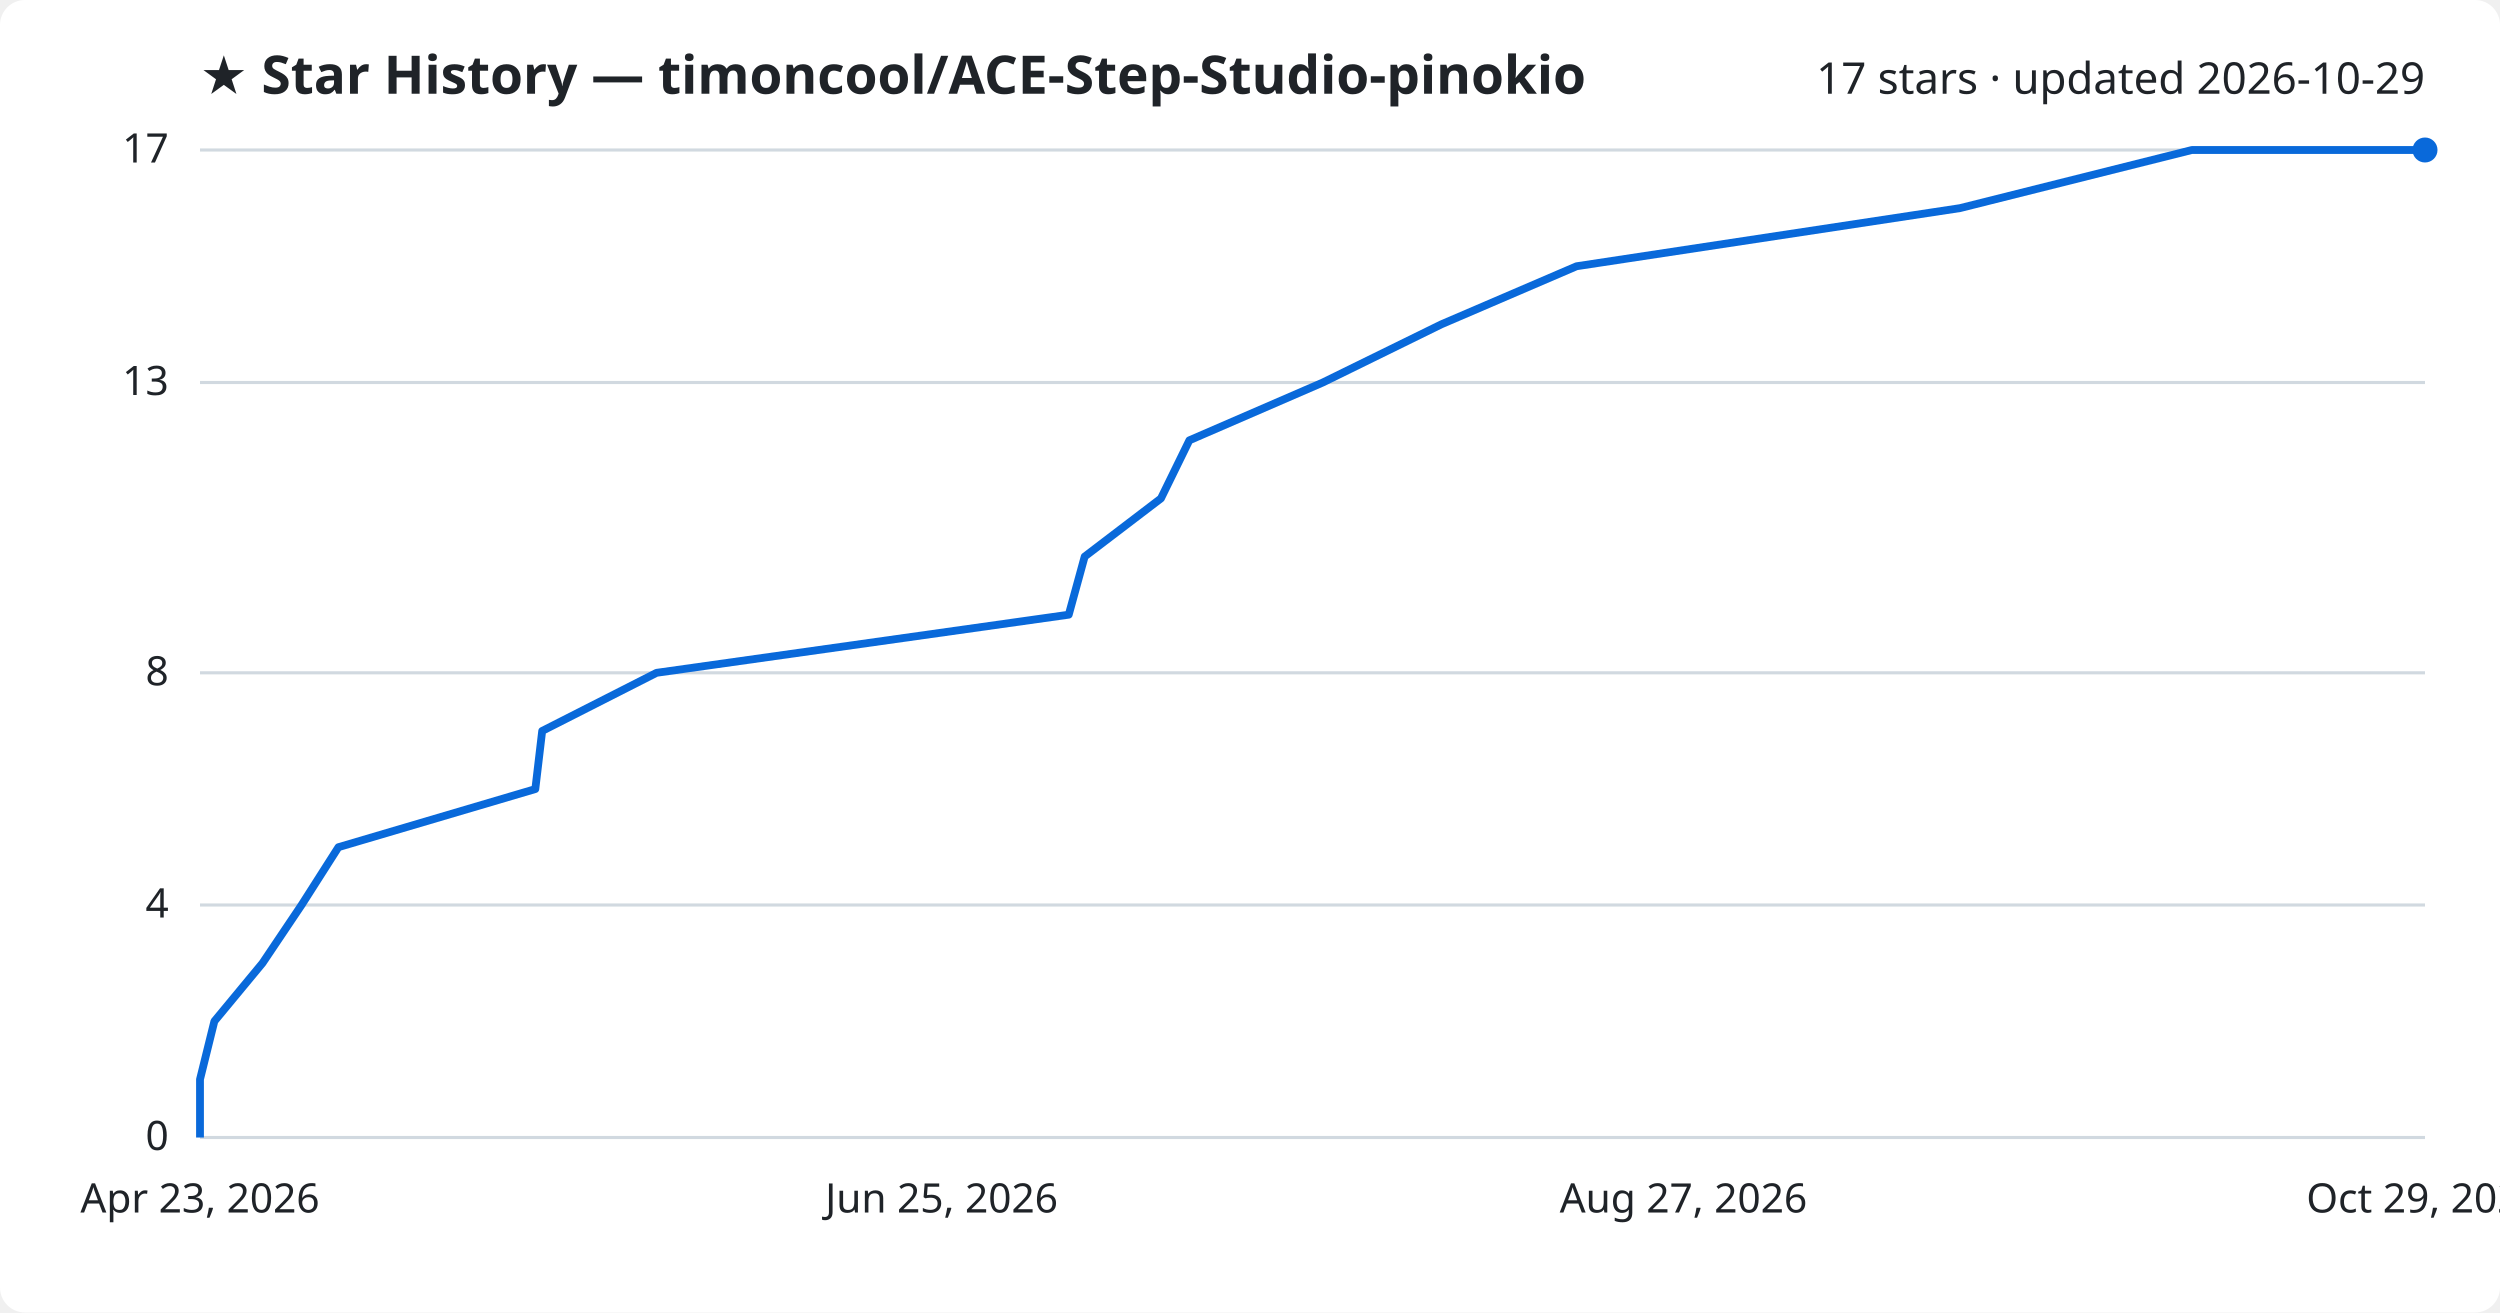
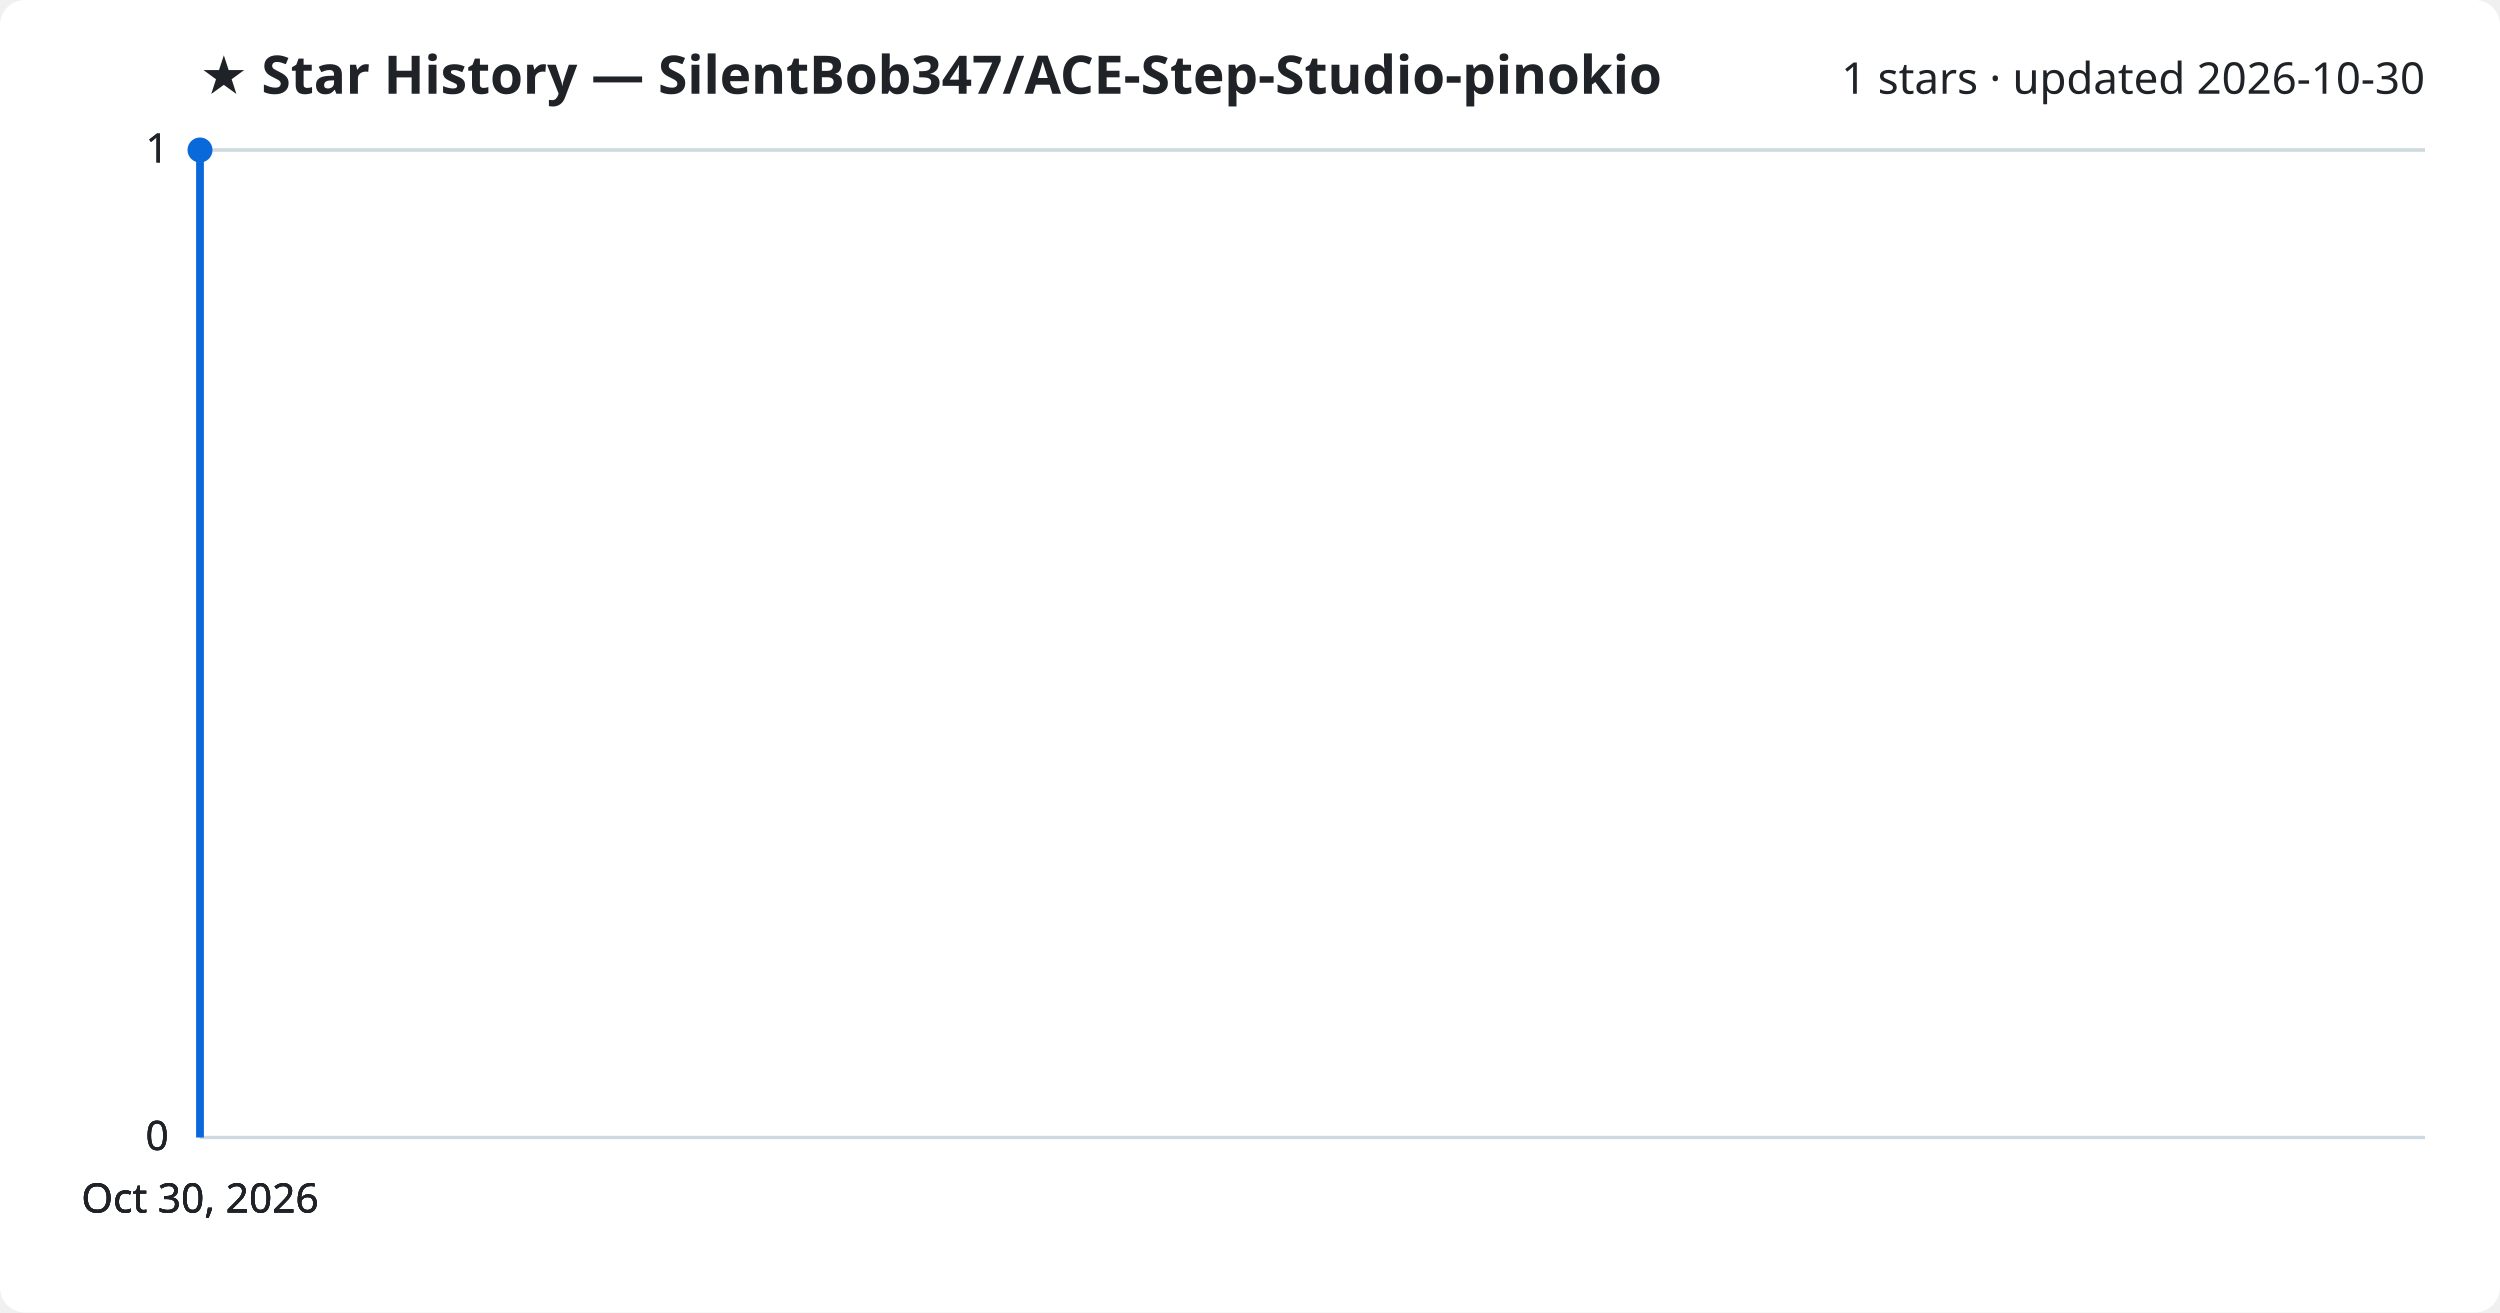
<svg xmlns="http://www.w3.org/2000/svg" viewBox="0 0 800 420" font-family="Segoe UI, sans-serif">
  <rect width="800" height="420" fill="#ffffff" rx="8" />
-   <text x="64" y="30" fill="#1f2328" font-size="17" font-weight="700">★ Star History — timoncool/ACE-Step-Studio-pinokio</text>
-   <text x="776" y="30" fill="#1f2328" font-size="14" text-anchor="end">17 stars · updated 2026-10-29</text>
+   <text x="64" y="30" fill="#1f2328" font-size="17" font-weight="700">★ Star History — SilentBob347/ACE-Step-Studio-pinokio</text>
+   <text x="776" y="30" fill="#1f2328" font-size="14" text-anchor="end">1 stars · updated 2026-10-30</text>
  <line x1="64" y1="364.0" x2="776" y2="364.0" stroke="#d1d9e0" stroke-width="1" />
  <text x="54" y="368.0" fill="#1f2328" font-size="13" text-anchor="end">0</text>
-   <line x1="64" y1="289.6" x2="776" y2="289.6" stroke="#d1d9e0" stroke-width="1" />
-   <text x="54" y="293.6" fill="#1f2328" font-size="13" text-anchor="end">4</text>
-   <line x1="64" y1="215.3" x2="776" y2="215.3" stroke="#d1d9e0" stroke-width="1" />
-   <text x="54" y="219.3" fill="#1f2328" font-size="13" text-anchor="end">8</text>
-   <line x1="64" y1="122.4" x2="776" y2="122.4" stroke="#d1d9e0" stroke-width="1" />
-   <text x="54" y="126.4" fill="#1f2328" font-size="13" text-anchor="end">13</text>
+   <line x1="64" y1="364.0" x2="776" y2="364.0" stroke="#d1d9e0" stroke-width="1" />
+   <text x="54" y="368.0" fill="#1f2328" font-size="13" text-anchor="end">0</text>
+   <line x1="64" y1="364.0" x2="776" y2="364.0" stroke="#d1d9e0" stroke-width="1" />
+   <text x="54" y="368.0" fill="#1f2328" font-size="13" text-anchor="end">0</text>
  <line x1="64" y1="48.0" x2="776" y2="48.0" stroke="#d1d9e0" stroke-width="1" />
-   <text x="54" y="52.0" fill="#1f2328" font-size="13" text-anchor="end">17</text>
-   <path d="M64.0,364.0 L64.0,345.4 L68.6,326.8 L84.0,308.2 L96.5,289.6 L108.3,271.1 L171.3,252.5 L173.5,233.9 L210.1,215.3 L342.0,196.7 L347.1,178.1 L371.5,159.5 L380.6,140.9 L423.3,122.4 L461.2,103.8 L504.5,85.2 L627.2,66.6 L701.4,48.0 L776.0,48.0" fill="none" stroke="#0969da" stroke-width="2.5" stroke-linejoin="round" />
-   <circle cx="776.0" cy="48.0" r="4" fill="#0969da" />
-   <text x="64.0" y="388" fill="#1f2328" font-size="13" text-anchor="middle">Apr 23, 2026</text>
-   <text x="301.3" y="388" fill="#1f2328" font-size="13" text-anchor="middle">Jun 25, 2026</text>
-   <text x="538.7" y="388" fill="#1f2328" font-size="13" text-anchor="middle">Aug 27, 2026</text>
-   <text x="776.0" y="388" fill="#1f2328" font-size="13" text-anchor="middle">Oct 29, 2026</text>
+   <text x="54" y="52.0" fill="#1f2328" font-size="13" text-anchor="end">1</text>
+   <line x1="64" y1="48.0" x2="776" y2="48.0" stroke="#d1d9e0" stroke-width="1" />
+   <text x="54" y="52.0" fill="#1f2328" font-size="13" text-anchor="end">1</text>
+   <path d="M64.0,364.0 L64.0,48.0 L64.0,48.0" fill="none" stroke="#0969da" stroke-width="2.5" stroke-linejoin="round" />
+   <circle cx="64.0" cy="48.0" r="4" fill="#0969da" />
+   <text x="64.0" y="388" fill="#1f2328" font-size="13" text-anchor="middle">Oct 30, 2026</text>
+   <text x="64.0" y="388" fill="#1f2328" font-size="13" text-anchor="middle">Oct 30, 2026</text>
+   <text x="64.0" y="388" fill="#1f2328" font-size="13" text-anchor="middle">Oct 30, 2026</text>
+   <text x="64.0" y="388" fill="#1f2328" font-size="13" text-anchor="middle">Oct 30, 2026</text>
</svg>
